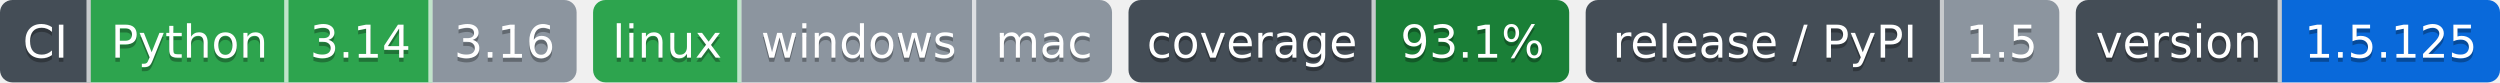
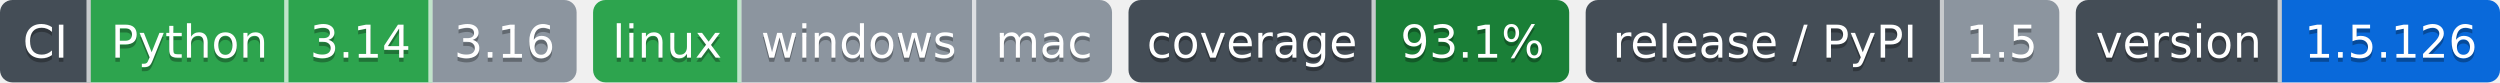
- <svg xmlns="http://www.w3.org/2000/svg" width="607" height="20" role="img" aria-label="Python: CI пройден; 3.14: CI пройден; 3.16: версия ещё не вышла; linux: CI пройден; windows: проверка не проводилась; mac: проверка не проводилась; 93.1%: покрытие 93.1%; 1.5: выпуск v1.5.0, на PyPI не публикуется; 1.5.125: версия 1.5.125">
-   <clipPath id="zc42609f40">
+ <svg xmlns="http://www.w3.org/2000/svg" width="607" height="20" role="img" aria-label="Python: CI пройден; 3.14: CI пройден; 3.16: версия ещё не вышла; linux: CI пройден; windows: проверка не проводилась; mac: проверка не проводилась; 93.1%: покрытие 93.1%; 1.5: выпуск v1.5.0, на PyPI не публикуется; 1.5.126: версия 1.5.126">
+   <clipPath id="zed040b820">
    <rect width="140" height="20" rx="3" x="0" />
  </clipPath>
-   <clipPath id="zc42609f41">
+   <clipPath id="zed040b821">
    <rect width="126" height="20" rx="3" x="144" />
  </clipPath>
-   <clipPath id="zc42609f42">
+   <clipPath id="zed040b822">
    <rect width="107" height="20" rx="3" x="274" />
  </clipPath>
-   <clipPath id="zc42609f43">
+   <clipPath id="zed040b823">
    <rect width="115" height="20" rx="3" x="385" />
  </clipPath>
-   <clipPath id="zc42609f44">
+   <clipPath id="zed040b824">
    <rect width="103" height="20" rx="3" x="504" />
  </clipPath>
  <g>
-     <rect x="0" width="22" height="20" fill="#444d56" clip-path="url(#zc42609f40)" />
-     <rect x="22" width="48" height="20" fill="#2da44e" clip-path="url(#zc42609f40)" />
-     <rect x="70" width="35" height="20" fill="#2da44e" clip-path="url(#zc42609f40)" />
-     <rect x="105" width="35" height="20" fill="#8c959f" clip-path="url(#zc42609f40)" />
-     <rect x="144" width="36" height="20" fill="#2da44e" clip-path="url(#zc42609f41)" />
-     <rect x="180" width="57" height="20" fill="#8c959f" clip-path="url(#zc42609f41)" />
-     <rect x="237" width="33" height="20" fill="#8c959f" clip-path="url(#zc42609f41)" />
-     <rect x="274" width="60" height="20" fill="#444d56" clip-path="url(#zc42609f42)" />
-     <rect x="334" width="47" height="20" fill="#1a7f37" clip-path="url(#zc42609f42)" />
-     <rect x="385" width="87" height="20" fill="#444d56" clip-path="url(#zc42609f43)" />
-     <rect x="472" width="28" height="20" fill="#8c959f" clip-path="url(#zc42609f43)" />
-     <rect x="504" width="50" height="20" fill="#444d56" clip-path="url(#zc42609f44)" />
-     <rect x="554" width="53" height="20" fill="#0969da" clip-path="url(#zc42609f44)" />
+     <rect x="0" width="22" height="20" fill="#444d56" clip-path="url(#zed040b820)" />
+     <rect x="22" width="48" height="20" fill="#2da44e" clip-path="url(#zed040b820)" />
+     <rect x="70" width="35" height="20" fill="#2da44e" clip-path="url(#zed040b820)" />
+     <rect x="105" width="35" height="20" fill="#8c959f" clip-path="url(#zed040b820)" />
+     <rect x="144" width="36" height="20" fill="#2da44e" clip-path="url(#zed040b821)" />
+     <rect x="180" width="57" height="20" fill="#8c959f" clip-path="url(#zed040b821)" />
+     <rect x="237" width="33" height="20" fill="#8c959f" clip-path="url(#zed040b821)" />
+     <rect x="274" width="60" height="20" fill="#444d56" clip-path="url(#zed040b822)" />
+     <rect x="334" width="47" height="20" fill="#1a7f37" clip-path="url(#zed040b822)" />
+     <rect x="385" width="87" height="20" fill="#444d56" clip-path="url(#zed040b823)" />
+     <rect x="472" width="28" height="20" fill="#8c959f" clip-path="url(#zed040b823)" />
+     <rect x="504" width="50" height="20" fill="#444d56" clip-path="url(#zed040b824)" />
+     <rect x="554" width="53" height="20" fill="#0969da" clip-path="url(#zed040b824)" />
    <rect x="21" width="1" height="20" fill="#fff" fill-opacity=".7" />
    <rect x="69" width="1" height="20" fill="#fff" fill-opacity=".7" />
    <rect x="104" width="1" height="20" fill="#fff" fill-opacity=".7" />
    <rect x="179" width="1" height="20" fill="#fff" fill-opacity=".7" />
    <rect x="236" width="1" height="20" fill="#fff" fill-opacity=".7" />
    <rect x="333" width="1" height="20" fill="#fff" fill-opacity=".7" />
    <rect x="471" width="1" height="20" fill="#fff" fill-opacity=".7" />
    <rect x="553" width="1" height="20" fill="#fff" fill-opacity=".7" />
  </g>
  <g fill="#fff" text-anchor="middle" font-family="Verdana,Geneva,DejaVu Sans,sans-serif" font-size="11">
    <text x="11.0" y="15" fill="#010101" fill-opacity=".3">CI</text>
    <text x="11.0" y="14">CI</text>
    <text x="46.0" y="15" fill="#010101" fill-opacity=".3">Python</text>
    <text x="46.0" y="14">Python</text>
    <text x="87.5" y="15" fill="#010101" fill-opacity=".3">3.14</text>
    <text x="87.5" y="14">3.14</text>
    <text x="122.5" y="15" fill="#010101" fill-opacity=".3">3.16</text>
    <text x="122.5" y="14">3.16</text>
    <text x="162.0" y="15" fill="#010101" fill-opacity=".3">linux</text>
    <text x="162.0" y="14">linux</text>
    <text x="208.5" y="15" fill="#010101" fill-opacity=".3">windows</text>
    <text x="208.5" y="14">windows</text>
    <text x="253.5" y="15" fill="#010101" fill-opacity=".3">mac</text>
    <text x="253.5" y="14">mac</text>
    <text x="304.0" y="15" fill="#010101" fill-opacity=".3">coverage</text>
    <text x="304.0" y="14">coverage</text>
    <text x="357.5" y="15" fill="#010101" fill-opacity=".3">93.1%</text>
    <text x="357.5" y="14">93.1%</text>
    <text x="428.5" y="15" fill="#010101" fill-opacity=".3">release / PyPI</text>
    <text x="428.5" y="14">release / PyPI</text>
    <text x="486.0" y="15" fill="#010101" fill-opacity=".3">1.5</text>
    <text x="486.0" y="14">1.5</text>
    <text x="529.0" y="15" fill="#010101" fill-opacity=".3">version</text>
    <text x="529.0" y="14">version</text>
-     <text x="580.5" y="15" fill="#010101" fill-opacity=".3">1.5.125</text>
-     <text x="580.5" y="14">1.5.125</text>
+     <text x="580.5" y="15" fill="#010101" fill-opacity=".3">1.5.126</text>
+     <text x="580.5" y="14">1.5.126</text>
  </g>
</svg>
